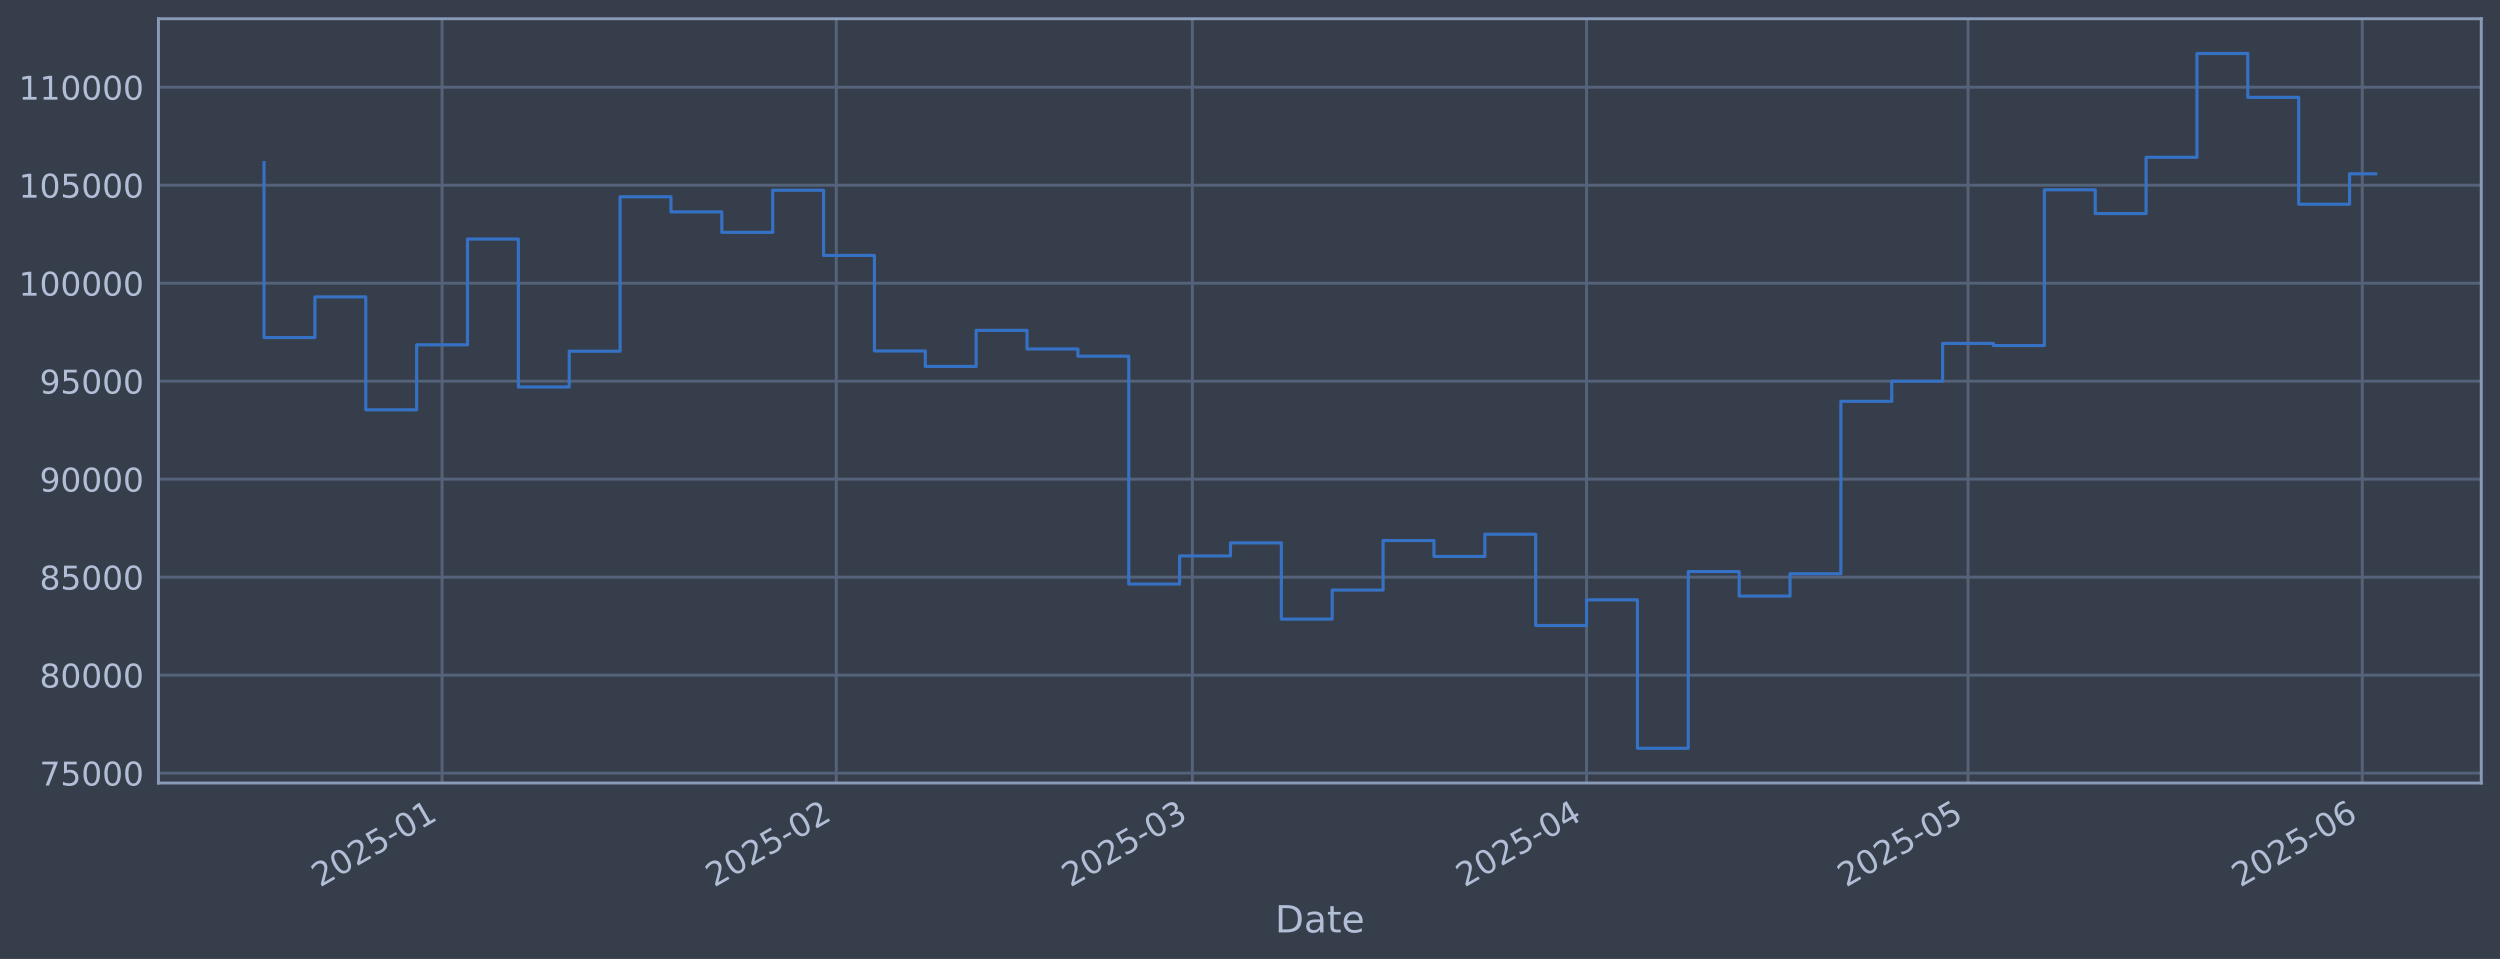
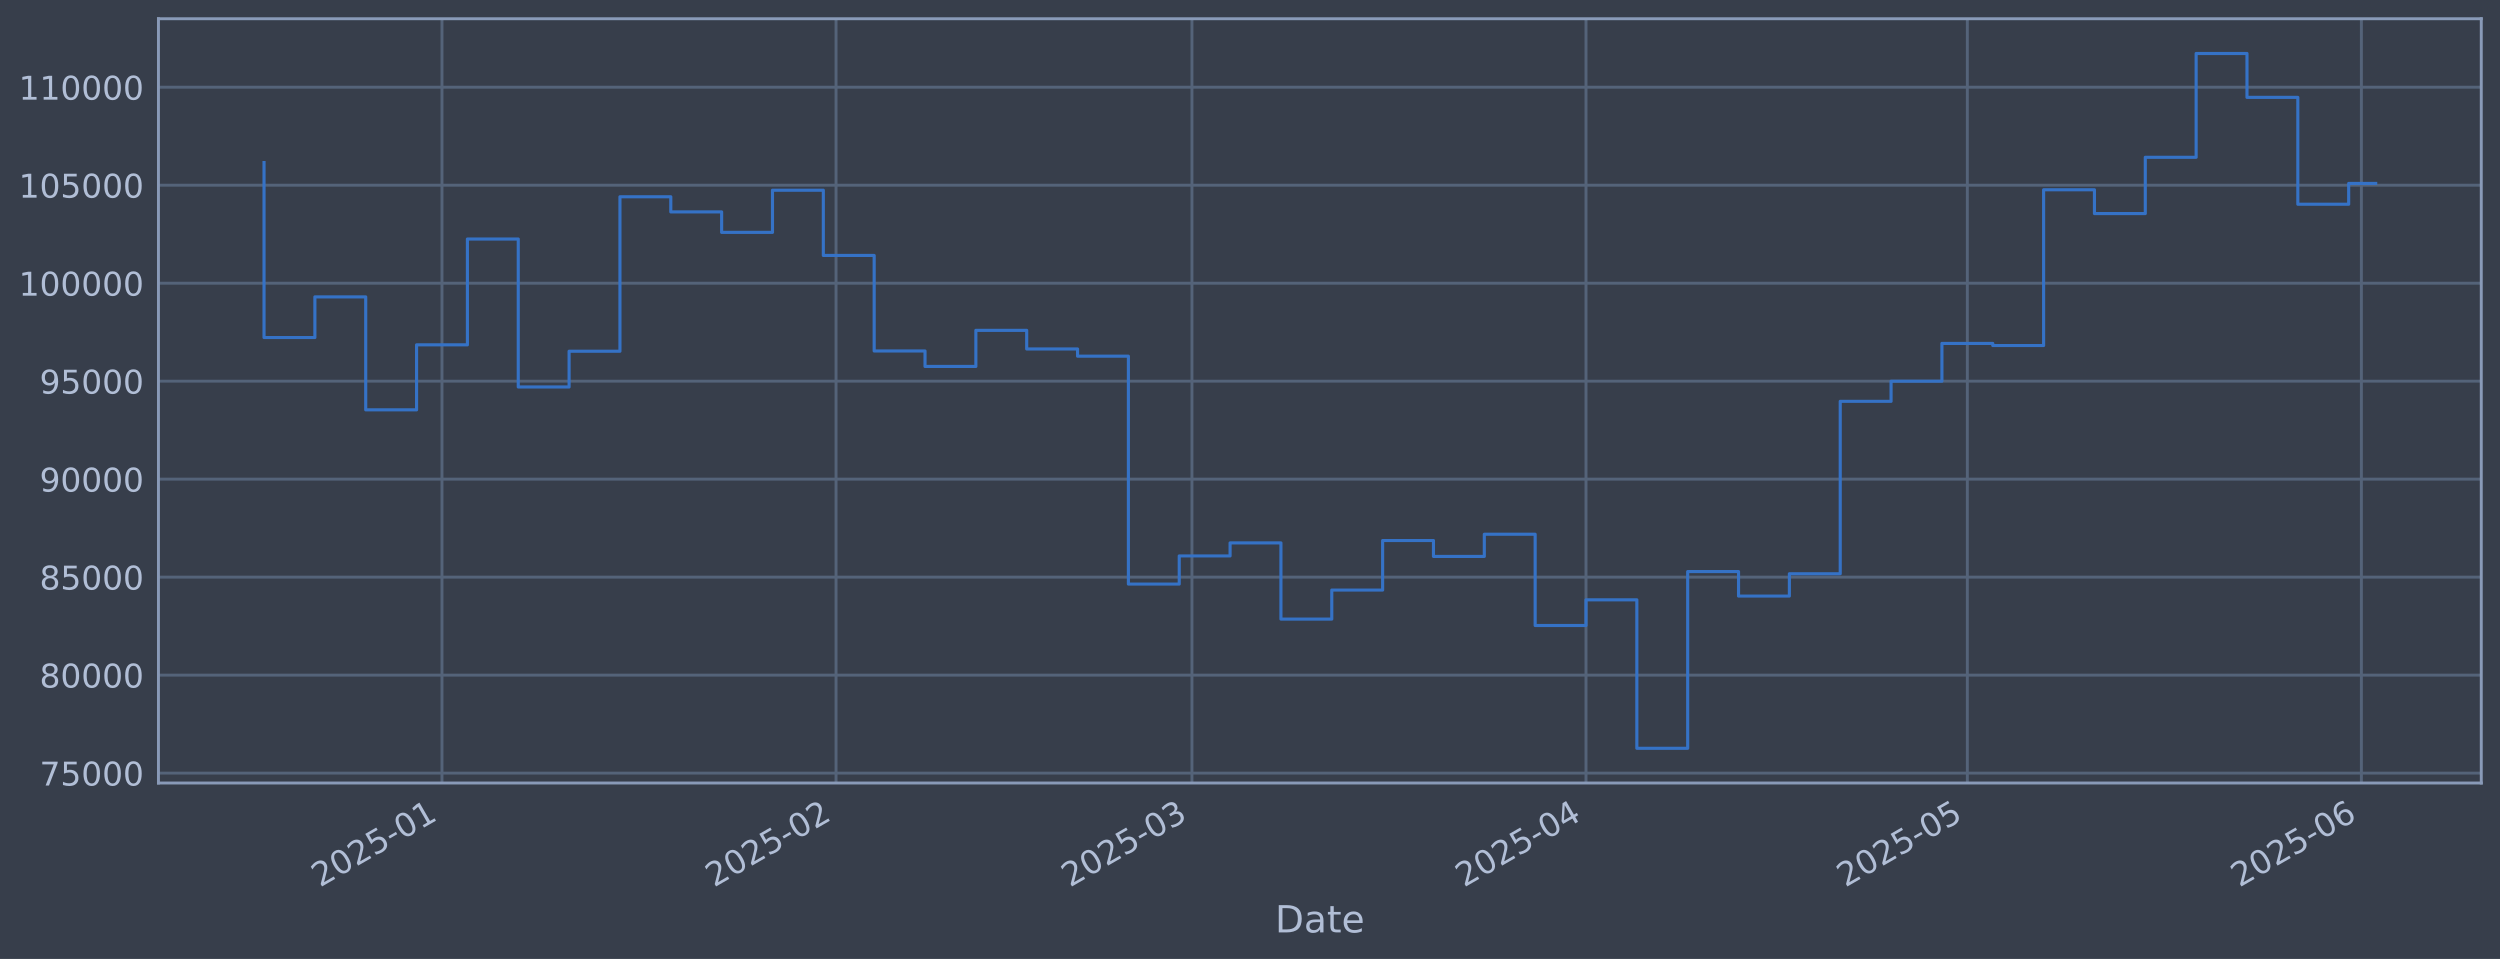
<svg xmlns="http://www.w3.org/2000/svg" xmlns:xlink="http://www.w3.org/1999/xlink" width="960.9pt" height="368.58pt" viewBox="0 0 960.9 368.58" version="1.1">
  <defs>
    <style type="text/css">*{stroke-linejoin: round; stroke-linecap: butt}</style>
  </defs>
  <g id="figure_1">
    <g id="patch_1">
      <path d="M 0 368.58  L 960.9 368.58  L 960.9 0  L 0 0  z " style="fill: #373e4b" />
    </g>
    <g id="axes_1">
      <g id="patch_2">
        <path d="M 60.901 300.96  L 953.701 300.96  L 953.701 7.2  L 60.901 7.2  z " style="fill: #373e4b" />
      </g>
      <g id="matplotlib.axis_1">
        <g id="xtick_1">
          <g id="line2d_1">
-             <path d="M 169.911 300.96  L 169.911 7.2  " clip-path="url(#pfa2a860afc)" style="fill: none; stroke: #546379; stroke-width: 1.12; stroke-linecap: square" />
+             <path d="M 169.882 300.96  L 169.882 7.2  " clip-path="url(#p35939fb5d1)" style="fill: none; stroke: #546379; stroke-width: 1.12; stroke-linecap: square" />
          </g>
          <g id="line2d_2" />
          <g id="text_1">
-             <g style="fill: #b1bed6" transform="translate(123.0075 341.1745) rotate(-30) scale(0.126 -0.126)">
+             <g style="fill: #b1bed6" transform="translate(122.9788 341.1745) rotate(-30) scale(0.126 -0.126)">
              <defs>
                <path id="DejaVuSans-32" d="M 1228 531  L 3431 531  L 3431 0  L 469 0  L 469 531  Q 828 903 1448 1529  Q 2069 2156 2228 2338  Q 2531 2678 2651 2914  Q 2772 3150 2772 3378  Q 2772 3750 2511 3984  Q 2250 4219 1831 4219  Q 1534 4219 1204 4116  Q 875 4013 500 3803  L 500 4441  Q 881 4594 1212 4672  Q 1544 4750 1819 4750  Q 2544 4750 2975 4387  Q 3406 4025 3406 3419  Q 3406 3131 3298 2873  Q 3191 2616 2906 2266  Q 2828 2175 2409 1742  Q 1991 1309 1228 531  z " transform="scale(0.015625)" />
                <path id="DejaVuSans-30" d="M 2034 4250  Q 1547 4250 1301 3770  Q 1056 3291 1056 2328  Q 1056 1369 1301 889  Q 1547 409 2034 409  Q 2525 409 2770 889  Q 3016 1369 3016 2328  Q 3016 3291 2770 3770  Q 2525 4250 2034 4250  z M 2034 4750  Q 2819 4750 3233 4129  Q 3647 3509 3647 2328  Q 3647 1150 3233 529  Q 2819 -91 2034 -91  Q 1250 -91 836 529  Q 422 1150 422 2328  Q 422 3509 836 4129  Q 1250 4750 2034 4750  z " transform="scale(0.015625)" />
                <path id="DejaVuSans-35" d="M 691 4666  L 3169 4666  L 3169 4134  L 1269 4134  L 1269 2991  Q 1406 3038 1543 3061  Q 1681 3084 1819 3084  Q 2600 3084 3056 2656  Q 3513 2228 3513 1497  Q 3513 744 3044 326  Q 2575 -91 1722 -91  Q 1428 -91 1123 -41  Q 819 9 494 109  L 494 744  Q 775 591 1075 516  Q 1375 441 1709 441  Q 2250 441 2565 725  Q 2881 1009 2881 1497  Q 2881 1984 2565 2268  Q 2250 2553 1709 2553  Q 1456 2553 1204 2497  Q 953 2441 691 2322  L 691 4666  z " transform="scale(0.015625)" />
                <path id="DejaVuSans-2d" d="M 313 2009  L 1997 2009  L 1997 1497  L 313 1497  L 313 2009  z " transform="scale(0.015625)" />
                <path id="DejaVuSans-31" d="M 794 531  L 1825 531  L 1825 4091  L 703 3866  L 703 4441  L 1819 4666  L 2450 4666  L 2450 531  L 3481 531  L 3481 0  L 794 0  L 794 531  z " transform="scale(0.015625)" />
              </defs>
              <use xlink:href="#DejaVuSans-32" />
              <use xlink:href="#DejaVuSans-30" transform="translate(63.62305 0)" />
              <use xlink:href="#DejaVuSans-32" transform="translate(127.2461 0)" />
              <use xlink:href="#DejaVuSans-35" transform="translate(190.8691 0)" />
              <use xlink:href="#DejaVuSans-2d" transform="translate(254.4922 0)" />
              <use xlink:href="#DejaVuSans-30" transform="translate(290.5762 0)" />
              <use xlink:href="#DejaVuSans-31" transform="translate(354.1992 0)" />
            </g>
          </g>
        </g>
        <g id="xtick_2">
          <g id="line2d_3">
-             <path d="M 321.431 300.96  L 321.431 7.2  " clip-path="url(#pfa2a860afc)" style="fill: none; stroke: #546379; stroke-width: 1.12; stroke-linecap: square" />
+             <path d="M 321.339 300.96  L 321.339 7.2  " clip-path="url(#p35939fb5d1)" style="fill: none; stroke: #546379; stroke-width: 1.12; stroke-linecap: square" />
          </g>
          <g id="line2d_4" />
          <g id="text_2">
-             <g style="fill: #b1bed6" transform="translate(274.5278 341.1745) rotate(-30) scale(0.126 -0.126)">
+             <g style="fill: #b1bed6" transform="translate(274.4354 341.1745) rotate(-30) scale(0.126 -0.126)">
              <use xlink:href="#DejaVuSans-32" />
              <use xlink:href="#DejaVuSans-30" transform="translate(63.62305 0)" />
              <use xlink:href="#DejaVuSans-32" transform="translate(127.2461 0)" />
              <use xlink:href="#DejaVuSans-35" transform="translate(190.8691 0)" />
              <use xlink:href="#DejaVuSans-2d" transform="translate(254.4922 0)" />
              <use xlink:href="#DejaVuSans-30" transform="translate(290.5762 0)" />
              <use xlink:href="#DejaVuSans-32" transform="translate(354.1992 0)" />
            </g>
          </g>
        </g>
        <g id="xtick_3">
          <g id="line2d_5">
-             <path d="M 458.288 300.96  L 458.288 7.2  " clip-path="url(#pfa2a860afc)" style="fill: none; stroke: #546379; stroke-width: 1.12; stroke-linecap: square" />
+             <path d="M 458.138 300.96  L 458.138 7.2  " clip-path="url(#p35939fb5d1)" style="fill: none; stroke: #546379; stroke-width: 1.12; stroke-linecap: square" />
          </g>
          <g id="line2d_6" />
          <g id="text_3">
-             <g style="fill: #b1bed6" transform="translate(411.3847 341.1745) rotate(-30) scale(0.126 -0.126)">
+             <g style="fill: #b1bed6" transform="translate(411.2349 341.1745) rotate(-30) scale(0.126 -0.126)">
              <defs>
                <path id="DejaVuSans-33" d="M 2597 2516  Q 3050 2419 3304 2112  Q 3559 1806 3559 1356  Q 3559 666 3084 287  Q 2609 -91 1734 -91  Q 1441 -91 1130 -33  Q 819 25 488 141  L 488 750  Q 750 597 1062 519  Q 1375 441 1716 441  Q 2309 441 2620 675  Q 2931 909 2931 1356  Q 2931 1769 2642 2001  Q 2353 2234 1838 2234  L 1294 2234  L 1294 2753  L 1863 2753  Q 2328 2753 2575 2939  Q 2822 3125 2822 3475  Q 2822 3834 2567 4026  Q 2313 4219 1838 4219  Q 1578 4219 1281 4162  Q 984 4106 628 3988  L 628 4550  Q 988 4650 1302 4700  Q 1616 4750 1894 4750  Q 2613 4750 3031 4423  Q 3450 4097 3450 3541  Q 3450 3153 3228 2886  Q 3006 2619 2597 2516  z " transform="scale(0.015625)" />
              </defs>
              <use xlink:href="#DejaVuSans-32" />
              <use xlink:href="#DejaVuSans-30" transform="translate(63.62305 0)" />
              <use xlink:href="#DejaVuSans-32" transform="translate(127.2461 0)" />
              <use xlink:href="#DejaVuSans-35" transform="translate(190.8691 0)" />
              <use xlink:href="#DejaVuSans-2d" transform="translate(254.4922 0)" />
              <use xlink:href="#DejaVuSans-30" transform="translate(290.5762 0)" />
              <use xlink:href="#DejaVuSans-33" transform="translate(354.1992 0)" />
            </g>
          </g>
        </g>
        <g id="xtick_4">
          <g id="line2d_7">
-             <path d="M 609.808 300.96  L 609.808 7.2  " clip-path="url(#pfa2a860afc)" style="fill: none; stroke: #546379; stroke-width: 1.12; stroke-linecap: square" />
+             <path d="M 609.595 300.96  L 609.595 7.2  " clip-path="url(#p35939fb5d1)" style="fill: none; stroke: #546379; stroke-width: 1.12; stroke-linecap: square" />
          </g>
          <g id="line2d_8" />
          <g id="text_4">
-             <g style="fill: #b1bed6" transform="translate(562.905 341.1745) rotate(-30) scale(0.126 -0.126)">
+             <g style="fill: #b1bed6" transform="translate(562.6915 341.1745) rotate(-30) scale(0.126 -0.126)">
              <defs>
                <path id="DejaVuSans-34" d="M 2419 4116  L 825 1625  L 2419 1625  L 2419 4116  z M 2253 4666  L 3047 4666  L 3047 1625  L 3713 1625  L 3713 1100  L 3047 1100  L 3047 0  L 2419 0  L 2419 1100  L 313 1100  L 313 1709  L 2253 4666  z " transform="scale(0.015625)" />
              </defs>
              <use xlink:href="#DejaVuSans-32" />
              <use xlink:href="#DejaVuSans-30" transform="translate(63.62305 0)" />
              <use xlink:href="#DejaVuSans-32" transform="translate(127.2461 0)" />
              <use xlink:href="#DejaVuSans-35" transform="translate(190.8691 0)" />
              <use xlink:href="#DejaVuSans-2d" transform="translate(254.4922 0)" />
              <use xlink:href="#DejaVuSans-30" transform="translate(290.5762 0)" />
              <use xlink:href="#DejaVuSans-34" transform="translate(354.1992 0)" />
            </g>
          </g>
        </g>
        <g id="xtick_5">
          <g id="line2d_9">
-             <path d="M 756.441 300.96  L 756.441 7.2  " clip-path="url(#pfa2a860afc)" style="fill: none; stroke: #546379; stroke-width: 1.12; stroke-linecap: square" />
+             <path d="M 756.166 300.96  L 756.166 7.2  " clip-path="url(#p35939fb5d1)" style="fill: none; stroke: #546379; stroke-width: 1.12; stroke-linecap: square" />
          </g>
          <g id="line2d_10" />
          <g id="text_5">
-             <g style="fill: #b1bed6" transform="translate(709.5375 341.1745) rotate(-30) scale(0.126 -0.126)">
+             <g style="fill: #b1bed6" transform="translate(709.2623 341.1745) rotate(-30) scale(0.126 -0.126)">
              <use xlink:href="#DejaVuSans-32" />
              <use xlink:href="#DejaVuSans-30" transform="translate(63.62305 0)" />
              <use xlink:href="#DejaVuSans-32" transform="translate(127.2461 0)" />
              <use xlink:href="#DejaVuSans-35" transform="translate(190.8691 0)" />
              <use xlink:href="#DejaVuSans-2d" transform="translate(254.4922 0)" />
              <use xlink:href="#DejaVuSans-30" transform="translate(290.5762 0)" />
              <use xlink:href="#DejaVuSans-35" transform="translate(354.1992 0)" />
            </g>
          </g>
        </g>
        <g id="xtick_6">
          <g id="line2d_11">
-             <path d="M 907.961 300.96  L 907.961 7.2  " clip-path="url(#pfa2a860afc)" style="fill: none; stroke: #546379; stroke-width: 1.12; stroke-linecap: square" />
+             <path d="M 907.622 300.96  L 907.622 7.2  " clip-path="url(#p35939fb5d1)" style="fill: none; stroke: #546379; stroke-width: 1.12; stroke-linecap: square" />
          </g>
          <g id="line2d_12" />
          <g id="text_6">
-             <g style="fill: #b1bed6" transform="translate(861.0577 341.1745) rotate(-30) scale(0.126 -0.126)">
+             <g style="fill: #b1bed6" transform="translate(860.7189 341.1745) rotate(-30) scale(0.126 -0.126)">
              <defs>
                <path id="DejaVuSans-36" d="M 2113 2584  Q 1688 2584 1439 2293  Q 1191 2003 1191 1497  Q 1191 994 1439 701  Q 1688 409 2113 409  Q 2538 409 2786 701  Q 3034 994 3034 1497  Q 3034 2003 2786 2293  Q 2538 2584 2113 2584  z M 3366 4563  L 3366 3988  Q 3128 4100 2886 4159  Q 2644 4219 2406 4219  Q 1781 4219 1451 3797  Q 1122 3375 1075 2522  Q 1259 2794 1537 2939  Q 1816 3084 2150 3084  Q 2853 3084 3261 2657  Q 3669 2231 3669 1497  Q 3669 778 3244 343  Q 2819 -91 2113 -91  Q 1303 -91 875 529  Q 447 1150 447 2328  Q 447 3434 972 4092  Q 1497 4750 2381 4750  Q 2619 4750 2861 4703  Q 3103 4656 3366 4563  z " transform="scale(0.015625)" />
              </defs>
              <use xlink:href="#DejaVuSans-32" />
              <use xlink:href="#DejaVuSans-30" transform="translate(63.62305 0)" />
              <use xlink:href="#DejaVuSans-32" transform="translate(127.2461 0)" />
              <use xlink:href="#DejaVuSans-35" transform="translate(190.8691 0)" />
              <use xlink:href="#DejaVuSans-2d" transform="translate(254.4922 0)" />
              <use xlink:href="#DejaVuSans-30" transform="translate(290.5762 0)" />
              <use xlink:href="#DejaVuSans-36" transform="translate(354.1992 0)" />
            </g>
          </g>
        </g>
        <g id="text_7">
          <g style="fill: #b1bed6" transform="translate(490.0914 358.3856) scale(0.144 -0.144)">
            <defs>
              <path id="DejaVuSans-44" d="M 1259 4147  L 1259 519  L 2022 519  Q 2988 519 3436 956  Q 3884 1394 3884 2338  Q 3884 3275 3436 3711  Q 2988 4147 2022 4147  L 1259 4147  z M 628 4666  L 1925 4666  Q 3281 4666 3915 4102  Q 4550 3538 4550 2338  Q 4550 1131 3912 565  Q 3275 0 1925 0  L 628 0  L 628 4666  z " transform="scale(0.015625)" />
              <path id="DejaVuSans-61" d="M 2194 1759  Q 1497 1759 1228 1600  Q 959 1441 959 1056  Q 959 750 1161 570  Q 1363 391 1709 391  Q 2188 391 2477 730  Q 2766 1069 2766 1631  L 2766 1759  L 2194 1759  z M 3341 1997  L 3341 0  L 2766 0  L 2766 531  Q 2569 213 2275 61  Q 1981 -91 1556 -91  Q 1019 -91 701 211  Q 384 513 384 1019  Q 384 1609 779 1909  Q 1175 2209 1959 2209  L 2766 2209  L 2766 2266  Q 2766 2663 2505 2880  Q 2244 3097 1772 3097  Q 1472 3097 1187 3025  Q 903 2953 641 2809  L 641 3341  Q 956 3463 1253 3523  Q 1550 3584 1831 3584  Q 2591 3584 2966 3190  Q 3341 2797 3341 1997  z " transform="scale(0.015625)" />
              <path id="DejaVuSans-74" d="M 1172 4494  L 1172 3500  L 2356 3500  L 2356 3053  L 1172 3053  L 1172 1153  Q 1172 725 1289 603  Q 1406 481 1766 481  L 2356 481  L 2356 0  L 1766 0  Q 1100 0 847 248  Q 594 497 594 1153  L 594 3053  L 172 3053  L 172 3500  L 594 3500  L 594 4494  L 1172 4494  z " transform="scale(0.015625)" />
              <path id="DejaVuSans-65" d="M 3597 1894  L 3597 1613  L 953 1613  Q 991 1019 1311 708  Q 1631 397 2203 397  Q 2534 397 2845 478  Q 3156 559 3463 722  L 3463 178  Q 3153 47 2828 -22  Q 2503 -91 2169 -91  Q 1331 -91 842 396  Q 353 884 353 1716  Q 353 2575 817 3079  Q 1281 3584 2069 3584  Q 2775 3584 3186 3129  Q 3597 2675 3597 1894  z M 3022 2063  Q 3016 2534 2758 2815  Q 2500 3097 2075 3097  Q 1594 3097 1305 2825  Q 1016 2553 972 2059  L 3022 2063  z " transform="scale(0.015625)" />
            </defs>
            <use xlink:href="#DejaVuSans-44" />
            <use xlink:href="#DejaVuSans-61" transform="translate(77.00195 0)" />
            <use xlink:href="#DejaVuSans-74" transform="translate(138.2812 0)" />
            <use xlink:href="#DejaVuSans-65" transform="translate(177.4902 0)" />
          </g>
        </g>
      </g>
      <g id="matplotlib.axis_2">
        <g id="ytick_1">
          <g id="line2d_13">
-             <path d="M 60.901 297.147  L 953.701 297.147  " clip-path="url(#pfa2a860afc)" style="fill: none; stroke: #546379; stroke-width: 1.12; stroke-linecap: square" />
+             <path d="M 60.901 297.147  L 953.701 297.147  " clip-path="url(#p35939fb5d1)" style="fill: none; stroke: #546379; stroke-width: 1.12; stroke-linecap: square" />
          </g>
          <g id="line2d_14" />
          <g id="text_8">
            <g style="fill: #b1bed6" transform="translate(15.21675 301.9342) scale(0.126 -0.126)">
              <defs>
                <path id="DejaVuSans-37" d="M 525 4666  L 3525 4666  L 3525 4397  L 1831 0  L 1172 0  L 2766 4134  L 525 4134  L 525 4666  z " transform="scale(0.015625)" />
              </defs>
              <use xlink:href="#DejaVuSans-37" />
              <use xlink:href="#DejaVuSans-35" transform="translate(63.62305 0)" />
              <use xlink:href="#DejaVuSans-30" transform="translate(127.2461 0)" />
              <use xlink:href="#DejaVuSans-30" transform="translate(190.8691 0)" />
              <use xlink:href="#DejaVuSans-30" transform="translate(254.4922 0)" />
            </g>
          </g>
        </g>
        <g id="ytick_2">
          <g id="line2d_15">
-             <path d="M 60.901 259.487  L 953.701 259.487  " clip-path="url(#pfa2a860afc)" style="fill: none; stroke: #546379; stroke-width: 1.12; stroke-linecap: square" />
+             <path d="M 60.901 259.487  L 953.701 259.487  " clip-path="url(#p35939fb5d1)" style="fill: none; stroke: #546379; stroke-width: 1.12; stroke-linecap: square" />
          </g>
          <g id="line2d_16" />
          <g id="text_9">
            <g style="fill: #b1bed6" transform="translate(15.21675 264.2738) scale(0.126 -0.126)">
              <defs>
                <path id="DejaVuSans-38" d="M 2034 2216  Q 1584 2216 1326 1975  Q 1069 1734 1069 1313  Q 1069 891 1326 650  Q 1584 409 2034 409  Q 2484 409 2743 651  Q 3003 894 3003 1313  Q 3003 1734 2745 1975  Q 2488 2216 2034 2216  z M 1403 2484  Q 997 2584 770 2862  Q 544 3141 544 3541  Q 544 4100 942 4425  Q 1341 4750 2034 4750  Q 2731 4750 3128 4425  Q 3525 4100 3525 3541  Q 3525 3141 3298 2862  Q 3072 2584 2669 2484  Q 3125 2378 3379 2068  Q 3634 1759 3634 1313  Q 3634 634 3220 271  Q 2806 -91 2034 -91  Q 1263 -91 848 271  Q 434 634 434 1313  Q 434 1759 690 2068  Q 947 2378 1403 2484  z M 1172 3481  Q 1172 3119 1398 2916  Q 1625 2713 2034 2713  Q 2441 2713 2670 2916  Q 2900 3119 2900 3481  Q 2900 3844 2670 4047  Q 2441 4250 2034 4250  Q 1625 4250 1398 4047  Q 1172 3844 1172 3481  z " transform="scale(0.015625)" />
              </defs>
              <use xlink:href="#DejaVuSans-38" />
              <use xlink:href="#DejaVuSans-30" transform="translate(63.62305 0)" />
              <use xlink:href="#DejaVuSans-30" transform="translate(127.2461 0)" />
              <use xlink:href="#DejaVuSans-30" transform="translate(190.8691 0)" />
              <use xlink:href="#DejaVuSans-30" transform="translate(254.4922 0)" />
            </g>
          </g>
        </g>
        <g id="ytick_3">
          <g id="line2d_17">
-             <path d="M 60.901 221.826  L 953.701 221.826  " clip-path="url(#pfa2a860afc)" style="fill: none; stroke: #546379; stroke-width: 1.12; stroke-linecap: square" />
+             <path d="M 60.901 221.826  L 953.701 221.826  " clip-path="url(#p35939fb5d1)" style="fill: none; stroke: #546379; stroke-width: 1.12; stroke-linecap: square" />
          </g>
          <g id="line2d_18" />
          <g id="text_10">
            <g style="fill: #b1bed6" transform="translate(15.21675 226.6134) scale(0.126 -0.126)">
              <use xlink:href="#DejaVuSans-38" />
              <use xlink:href="#DejaVuSans-35" transform="translate(63.62305 0)" />
              <use xlink:href="#DejaVuSans-30" transform="translate(127.2461 0)" />
              <use xlink:href="#DejaVuSans-30" transform="translate(190.8691 0)" />
              <use xlink:href="#DejaVuSans-30" transform="translate(254.4922 0)" />
            </g>
          </g>
        </g>
        <g id="ytick_4">
          <g id="line2d_19">
-             <path d="M 60.901 184.166  L 953.701 184.166  " clip-path="url(#pfa2a860afc)" style="fill: none; stroke: #546379; stroke-width: 1.12; stroke-linecap: square" />
+             <path d="M 60.901 184.166  L 953.701 184.166  " clip-path="url(#p35939fb5d1)" style="fill: none; stroke: #546379; stroke-width: 1.12; stroke-linecap: square" />
          </g>
          <g id="line2d_20" />
          <g id="text_11">
            <g style="fill: #b1bed6" transform="translate(15.21675 188.953) scale(0.126 -0.126)">
              <defs>
                <path id="DejaVuSans-39" d="M 703 97  L 703 672  Q 941 559 1184 500  Q 1428 441 1663 441  Q 2288 441 2617 861  Q 2947 1281 2994 2138  Q 2813 1869 2534 1725  Q 2256 1581 1919 1581  Q 1219 1581 811 2004  Q 403 2428 403 3163  Q 403 3881 828 4315  Q 1253 4750 1959 4750  Q 2769 4750 3195 4129  Q 3622 3509 3622 2328  Q 3622 1225 3098 567  Q 2575 -91 1691 -91  Q 1453 -91 1209 -44  Q 966 3 703 97  z M 1959 2075  Q 2384 2075 2632 2365  Q 2881 2656 2881 3163  Q 2881 3666 2632 3958  Q 2384 4250 1959 4250  Q 1534 4250 1286 3958  Q 1038 3666 1038 3163  Q 1038 2656 1286 2365  Q 1534 2075 1959 2075  z " transform="scale(0.015625)" />
              </defs>
              <use xlink:href="#DejaVuSans-39" />
              <use xlink:href="#DejaVuSans-30" transform="translate(63.62305 0)" />
              <use xlink:href="#DejaVuSans-30" transform="translate(127.2461 0)" />
              <use xlink:href="#DejaVuSans-30" transform="translate(190.8691 0)" />
              <use xlink:href="#DejaVuSans-30" transform="translate(254.4922 0)" />
            </g>
          </g>
        </g>
        <g id="ytick_5">
          <g id="line2d_21">
-             <path d="M 60.901 146.506  L 953.701 146.506  " clip-path="url(#pfa2a860afc)" style="fill: none; stroke: #546379; stroke-width: 1.12; stroke-linecap: square" />
+             <path d="M 60.901 146.506  L 953.701 146.506  " clip-path="url(#p35939fb5d1)" style="fill: none; stroke: #546379; stroke-width: 1.12; stroke-linecap: square" />
          </g>
          <g id="line2d_22" />
          <g id="text_12">
            <g style="fill: #b1bed6" transform="translate(15.21675 151.2926) scale(0.126 -0.126)">
              <use xlink:href="#DejaVuSans-39" />
              <use xlink:href="#DejaVuSans-35" transform="translate(63.62305 0)" />
              <use xlink:href="#DejaVuSans-30" transform="translate(127.2461 0)" />
              <use xlink:href="#DejaVuSans-30" transform="translate(190.8691 0)" />
              <use xlink:href="#DejaVuSans-30" transform="translate(254.4922 0)" />
            </g>
          </g>
        </g>
        <g id="ytick_6">
          <g id="line2d_23">
-             <path d="M 60.901 108.845  L 953.701 108.845  " clip-path="url(#pfa2a860afc)" style="fill: none; stroke: #546379; stroke-width: 1.12; stroke-linecap: square" />
+             <path d="M 60.901 108.845  L 953.701 108.845  " clip-path="url(#p35939fb5d1)" style="fill: none; stroke: #546379; stroke-width: 1.12; stroke-linecap: square" />
          </g>
          <g id="line2d_24" />
          <g id="text_13">
            <g style="fill: #b1bed6" transform="translate(7.2 113.6322) scale(0.126 -0.126)">
              <use xlink:href="#DejaVuSans-31" />
              <use xlink:href="#DejaVuSans-30" transform="translate(63.62305 0)" />
              <use xlink:href="#DejaVuSans-30" transform="translate(127.2461 0)" />
              <use xlink:href="#DejaVuSans-30" transform="translate(190.8691 0)" />
              <use xlink:href="#DejaVuSans-30" transform="translate(254.4922 0)" />
              <use xlink:href="#DejaVuSans-30" transform="translate(318.1152 0)" />
            </g>
          </g>
        </g>
        <g id="ytick_7">
          <g id="line2d_25">
-             <path d="M 60.901 71.185  L 953.701 71.185  " clip-path="url(#pfa2a860afc)" style="fill: none; stroke: #546379; stroke-width: 1.12; stroke-linecap: square" />
+             <path d="M 60.901 71.185  L 953.701 71.185  " clip-path="url(#p35939fb5d1)" style="fill: none; stroke: #546379; stroke-width: 1.12; stroke-linecap: square" />
          </g>
          <g id="line2d_26" />
          <g id="text_14">
            <g style="fill: #b1bed6" transform="translate(7.2 75.97181) scale(0.126 -0.126)">
              <use xlink:href="#DejaVuSans-31" />
              <use xlink:href="#DejaVuSans-30" transform="translate(63.62305 0)" />
              <use xlink:href="#DejaVuSans-35" transform="translate(127.2461 0)" />
              <use xlink:href="#DejaVuSans-30" transform="translate(190.8691 0)" />
              <use xlink:href="#DejaVuSans-30" transform="translate(254.4922 0)" />
              <use xlink:href="#DejaVuSans-30" transform="translate(318.1152 0)" />
            </g>
          </g>
        </g>
        <g id="ytick_8">
          <g id="line2d_27">
-             <path d="M 60.901 33.524  L 953.701 33.524  " clip-path="url(#pfa2a860afc)" style="fill: none; stroke: #546379; stroke-width: 1.12; stroke-linecap: square" />
+             <path d="M 60.901 33.524  L 953.701 33.524  " clip-path="url(#p35939fb5d1)" style="fill: none; stroke: #546379; stroke-width: 1.12; stroke-linecap: square" />
          </g>
          <g id="line2d_28" />
          <g id="text_15">
            <g style="fill: #b1bed6" transform="translate(7.2 38.31141) scale(0.126 -0.126)">
              <use xlink:href="#DejaVuSans-31" />
              <use xlink:href="#DejaVuSans-31" transform="translate(63.62305 0)" />
              <use xlink:href="#DejaVuSans-30" transform="translate(127.2461 0)" />
              <use xlink:href="#DejaVuSans-30" transform="translate(190.8691 0)" />
              <use xlink:href="#DejaVuSans-30" transform="translate(254.4922 0)" />
              <use xlink:href="#DejaVuSans-30" transform="translate(318.1152 0)" />
            </g>
          </g>
        </g>
      </g>
      <g id="line2d_29">
-         <path d="M 101.482 62.478  L 101.482 129.735  L 121.033 129.735  L 121.033 114.117  L 140.584 114.117  L 140.584 157.529  L 160.135 157.529  L 160.135 132.544  L 179.686 132.544  L 179.686 91.873  L 199.237 91.873  L 199.237 148.745  L 218.788 148.745  L 218.788 135.003  L 238.339 135.003  L 238.339 75.637  L 257.89 75.637  L 257.89 81.451  L 277.441 81.451  L 277.441 89.317  L 296.992 89.317  L 296.992 73.113  L 316.543 73.113  L 316.543 98.189  L 336.094 98.189  L 336.094 134.901  L 355.645 134.901  L 355.645 140.841  L 375.196 140.841  L 375.196 126.97  L 394.747 126.97  L 394.747 134.132  L 414.298 134.132  L 414.298 136.904  L 433.849 136.904  L 433.849 224.494  L 453.4 224.494  L 453.4 213.678  L 472.951 213.678  L 472.951 208.679  L 492.502 208.679  L 492.502 237.95  L 512.053 237.95  L 512.053 226.8  L 531.604 226.8  L 531.604 207.76  L 551.155 207.76  L 551.155 213.864  L 570.706 213.864  L 570.706 205.348  L 590.257 205.348  L 590.257 240.422  L 609.808 240.422  L 609.808 230.548  L 629.359 230.548  L 629.359 287.607  L 648.91 287.607  L 648.91 219.693  L 668.461 219.693  L 668.461 229.105  L 688.012 229.105  L 688.012 220.526  L 707.563 220.526  L 707.563 154.258  L 727.114 154.258  L 727.114 146.519  L 746.665 146.519  L 746.665 131.991  L 766.216 131.991  L 766.216 132.809  L 785.767 132.809  L 785.767 72.945  L 805.318 72.945  L 805.318 82.09  L 824.869 82.09  L 824.869 60.453  L 844.42 60.453  L 844.42 20.553  L 863.971 20.553  L 863.971 37.431  L 883.522 37.431  L 883.522 78.508  L 903.073 78.508  L 903.073 66.811  L 913.119 66.811  " clip-path="url(#pfa2a860afc)" style="fill: none; stroke: #3572c6; stroke-width: 1.2; stroke-linecap: square" />
+         <path d="M 101.482 62.478  L 101.482 129.735  L 121.025 129.735  L 121.025 114.117  L 140.568 114.117  L 140.568 157.529  L 160.111 157.529  L 160.111 132.544  L 179.653 132.544  L 179.653 91.873  L 199.196 91.873  L 199.196 148.745  L 218.739 148.745  L 218.739 135.003  L 238.282 135.003  L 238.282 75.637  L 257.825 75.637  L 257.825 81.451  L 277.367 81.451  L 277.367 89.317  L 296.91 89.317  L 296.91 73.113  L 316.453 73.113  L 316.453 98.189  L 335.996 98.189  L 335.996 134.901  L 355.539 134.901  L 355.539 140.841  L 375.081 140.841  L 375.081 126.97  L 394.624 126.97  L 394.624 134.132  L 414.167 134.132  L 414.167 136.904  L 433.71 136.904  L 433.71 224.494  L 453.252 224.494  L 453.252 213.678  L 472.795 213.678  L 472.795 208.679  L 492.338 208.679  L 492.338 237.95  L 511.881 237.95  L 511.881 226.8  L 531.424 226.8  L 531.424 207.76  L 550.966 207.76  L 550.966 213.864  L 570.509 213.864  L 570.509 205.348  L 590.052 205.348  L 590.052 240.422  L 609.595 240.422  L 609.595 230.548  L 629.138 230.548  L 629.138 287.607  L 648.68 287.607  L 648.68 219.693  L 668.223 219.693  L 668.223 229.105  L 687.766 229.105  L 687.766 220.526  L 707.309 220.526  L 707.309 154.258  L 726.851 154.258  L 726.851 146.519  L 746.394 146.519  L 746.394 131.991  L 765.937 131.991  L 765.937 132.809  L 785.48 132.809  L 785.48 72.945  L 805.023 72.945  L 805.023 82.09  L 824.565 82.09  L 824.565 60.453  L 844.108 60.453  L 844.108 20.553  L 863.651 20.553  L 863.651 37.431  L 883.194 37.431  L 883.194 78.508  L 902.737 78.508  L 902.737 70.494  L 913.119 70.494  " clip-path="url(#p35939fb5d1)" style="fill: none; stroke: #3572c6; stroke-width: 1.2; stroke-linecap: square" />
      </g>
      <g id="patch_3">
        <path d="M 60.901 300.96  L 60.901 7.2  " style="fill: none; stroke: #899ab8; stroke-width: 1.12; stroke-linejoin: miter; stroke-linecap: square" />
      </g>
      <g id="patch_4">
        <path d="M 953.701 300.96  L 953.701 7.2  " style="fill: none; stroke: #899ab8; stroke-width: 1.12; stroke-linejoin: miter; stroke-linecap: square" />
      </g>
      <g id="patch_5">
        <path d="M 60.901 300.96  L 953.701 300.96  " style="fill: none; stroke: #899ab8; stroke-width: 1.12; stroke-linejoin: miter; stroke-linecap: square" />
      </g>
      <g id="patch_6">
        <path d="M 60.901 7.2  L 953.701 7.2  " style="fill: none; stroke: #899ab8; stroke-width: 1.12; stroke-linejoin: miter; stroke-linecap: square" />
      </g>
    </g>
  </g>
  <defs>
-     <clipPath id="pfa2a860afc">
+     <clipPath id="p35939fb5d1">
      <rect x="60.901" y="7.2" width="892.8" height="293.76" />
    </clipPath>
  </defs>
</svg>
